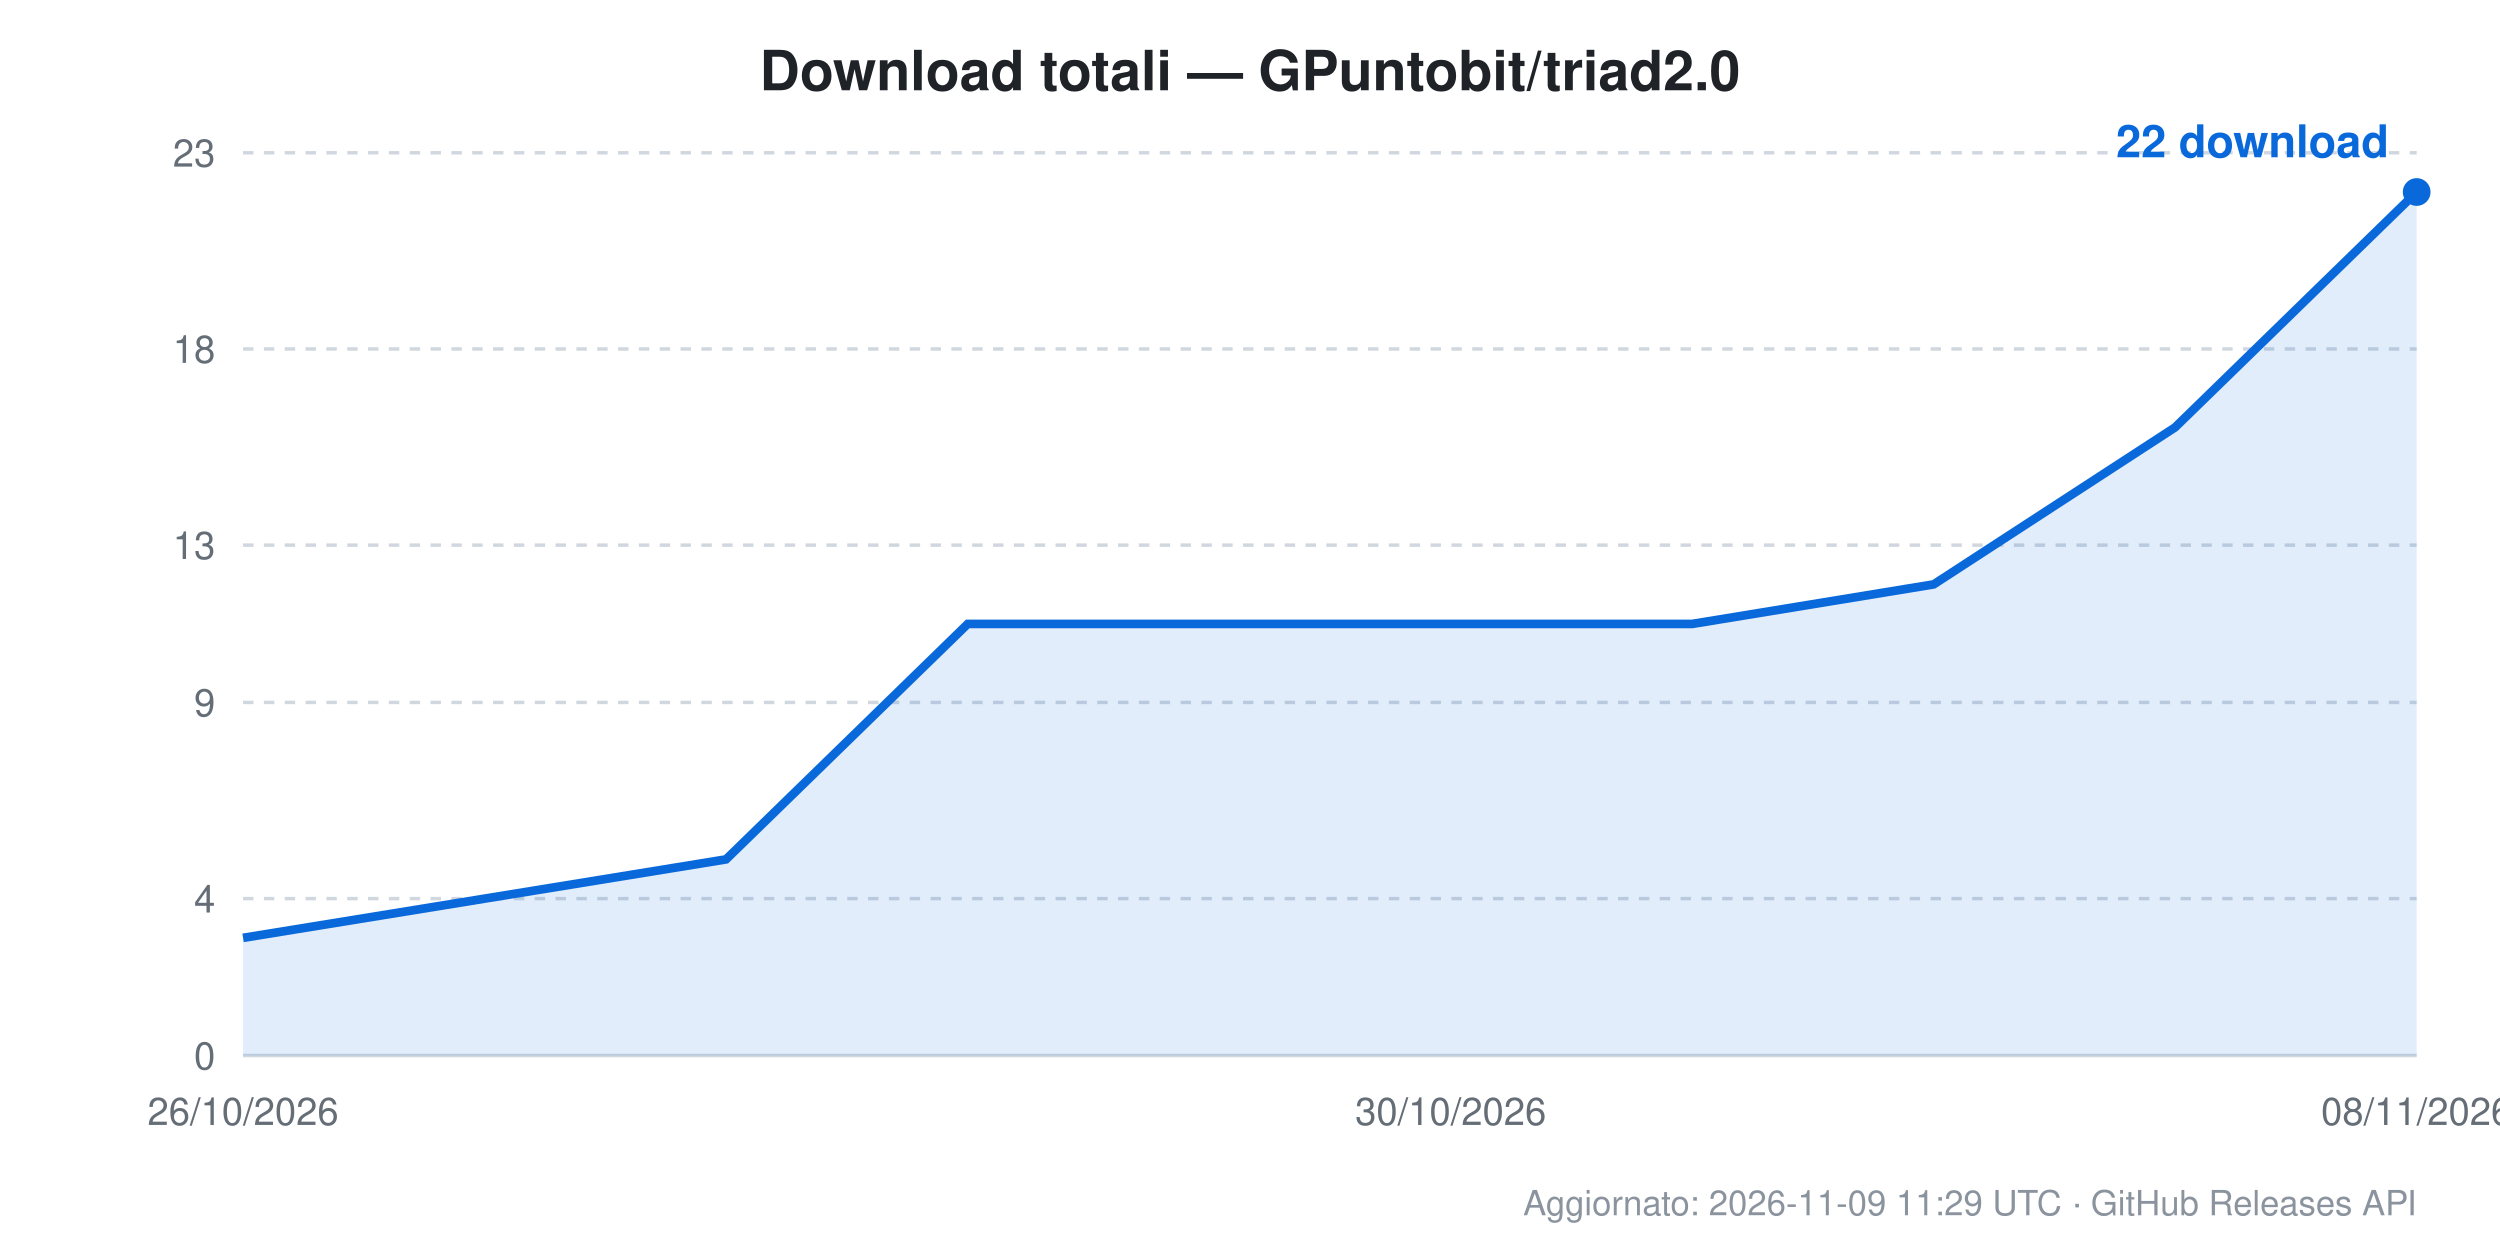
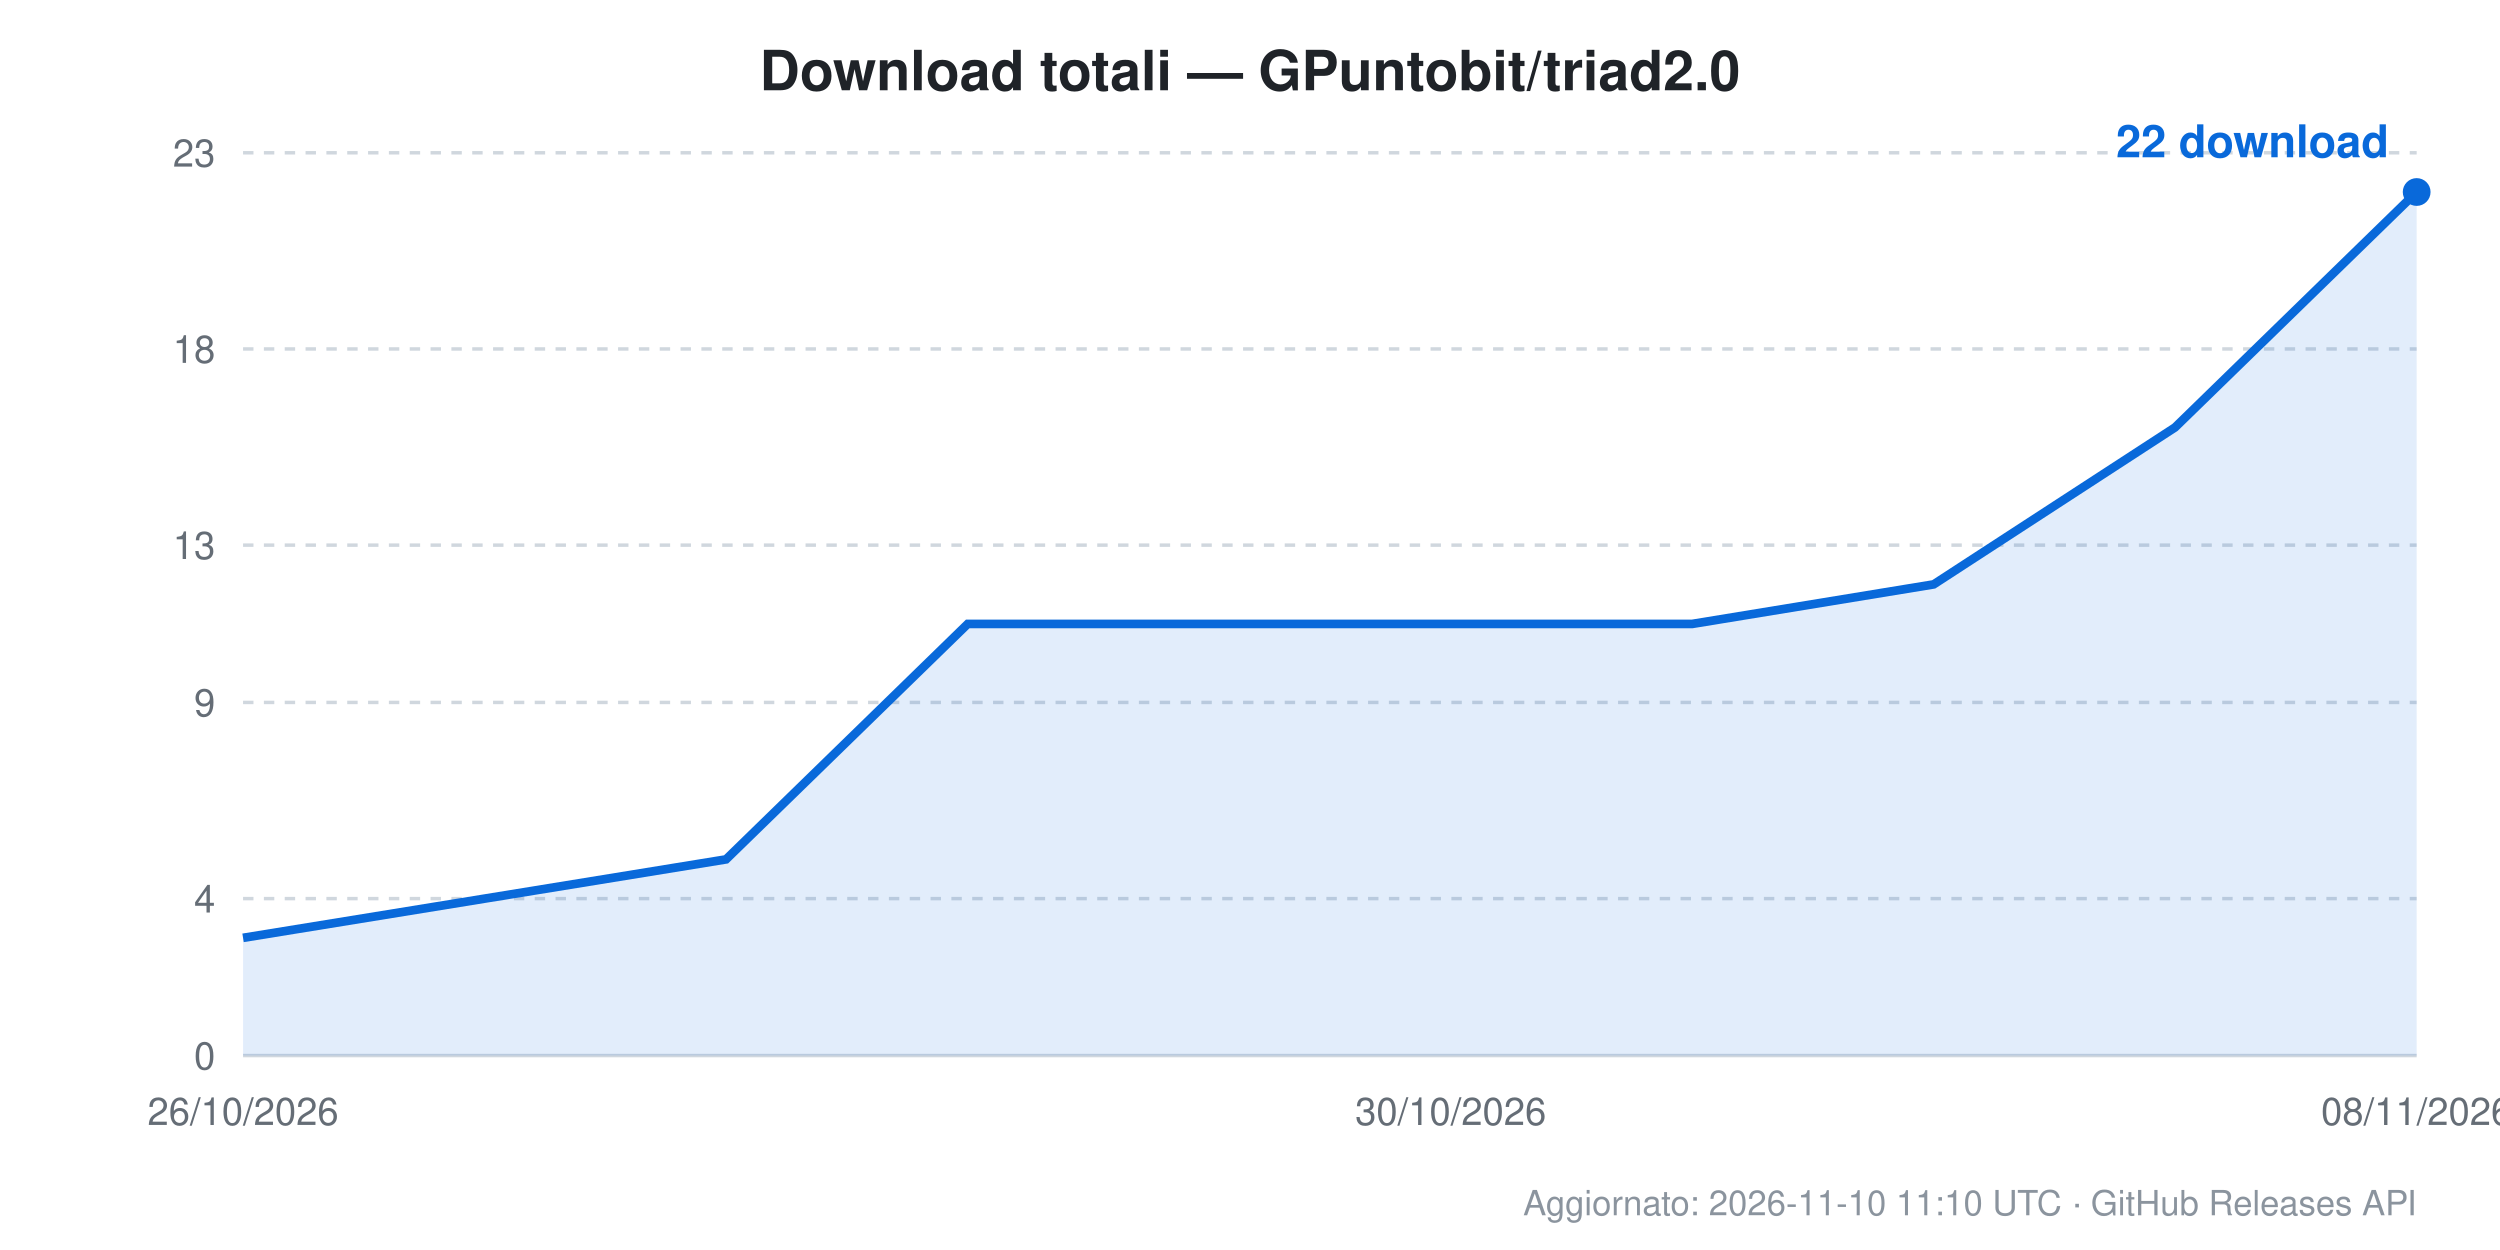
<svg xmlns="http://www.w3.org/2000/svg" width="720" height="360" viewBox="0 0 720 360" font-family="Segoe UI, Helvetica, Arial, sans-serif">
  <rect width="720" height="360" fill="#ffffff" />
  <text x="360.0" y="26" text-anchor="middle" font-size="16" font-weight="600" fill="#1f2328">Download totali — GPuntobit/triad2.0</text>
  <line x1="70" y1="304.0" x2="696" y2="304.0" stroke="#d0d7de" stroke-width="1" stroke-dasharray="" />
  <text x="62" y="308.0" text-anchor="end" font-size="11" fill="#656d76">0</text>
  <line x1="70" y1="258.8" x2="696" y2="258.8" stroke="#d0d7de" stroke-width="1" stroke-dasharray="3,3" />
  <text x="62" y="262.8" text-anchor="end" font-size="11" fill="#656d76">4</text>
  <line x1="70" y1="202.3" x2="696" y2="202.3" stroke="#d0d7de" stroke-width="1" stroke-dasharray="3,3" />
  <text x="62" y="206.3" text-anchor="end" font-size="11" fill="#656d76">9</text>
  <line x1="70" y1="157.0" x2="696" y2="157.0" stroke="#d0d7de" stroke-width="1" stroke-dasharray="3,3" />
  <text x="62" y="161.0" text-anchor="end" font-size="11" fill="#656d76">13</text>
  <line x1="70" y1="100.5" x2="696" y2="100.5" stroke="#d0d7de" stroke-width="1" stroke-dasharray="3,3" />
  <text x="62" y="104.5" text-anchor="end" font-size="11" fill="#656d76">18</text>
  <line x1="70" y1="44.0" x2="696" y2="44.0" stroke="#d0d7de" stroke-width="1" stroke-dasharray="3,3" />
  <text x="62" y="48.0" text-anchor="end" font-size="11" fill="#656d76">23</text>
  <text x="70.0" y="324" text-anchor="middle" font-size="11" fill="#656d76">26/10/2026</text>
  <text x="417.8" y="324" text-anchor="middle" font-size="11" fill="#656d76">30/10/2026</text>
  <text x="696.0" y="324" text-anchor="middle" font-size="11" fill="#656d76">08/11/2026</text>
  <path d="M 70.0 270.1 L 70.0 270.1 L 139.6 258.8 L 209.1 247.5 L 278.7 179.7 L 348.2 179.7 L 417.8 179.7 L 487.3 179.7 L 556.9 168.3 L 626.4 123.1 L 696.0 55.3 L 696.0 304.0 L 70.0 304.0 Z" fill="#0969da" fill-opacity="0.12" />
  <path d="M 70.0 270.1 L 139.6 258.8 L 209.1 247.5 L 278.7 179.7 L 348.2 179.7 L 417.8 179.7 L 487.3 179.7 L 556.9 168.3 L 626.4 123.1 L 696.0 55.3" fill="none" stroke="#0969da" stroke-width="2.5" />
  <circle cx="696.0" cy="55.3" r="4" fill="#0969da" />
  <text x="688.0" y="45.3" text-anchor="end" font-size="13" font-weight="600" fill="#0969da">22 download</text>
-   <text x="696" y="350" text-anchor="end" font-size="10" fill="#8b949e">Aggiornato: 2026-11-09 11:29 UTC · GitHub Releases API</text>
+   <text x="696" y="350" text-anchor="end" font-size="10" fill="#8b949e">Aggiornato: 2026-11-10 11:10 UTC · GitHub Releases API</text>
</svg>
